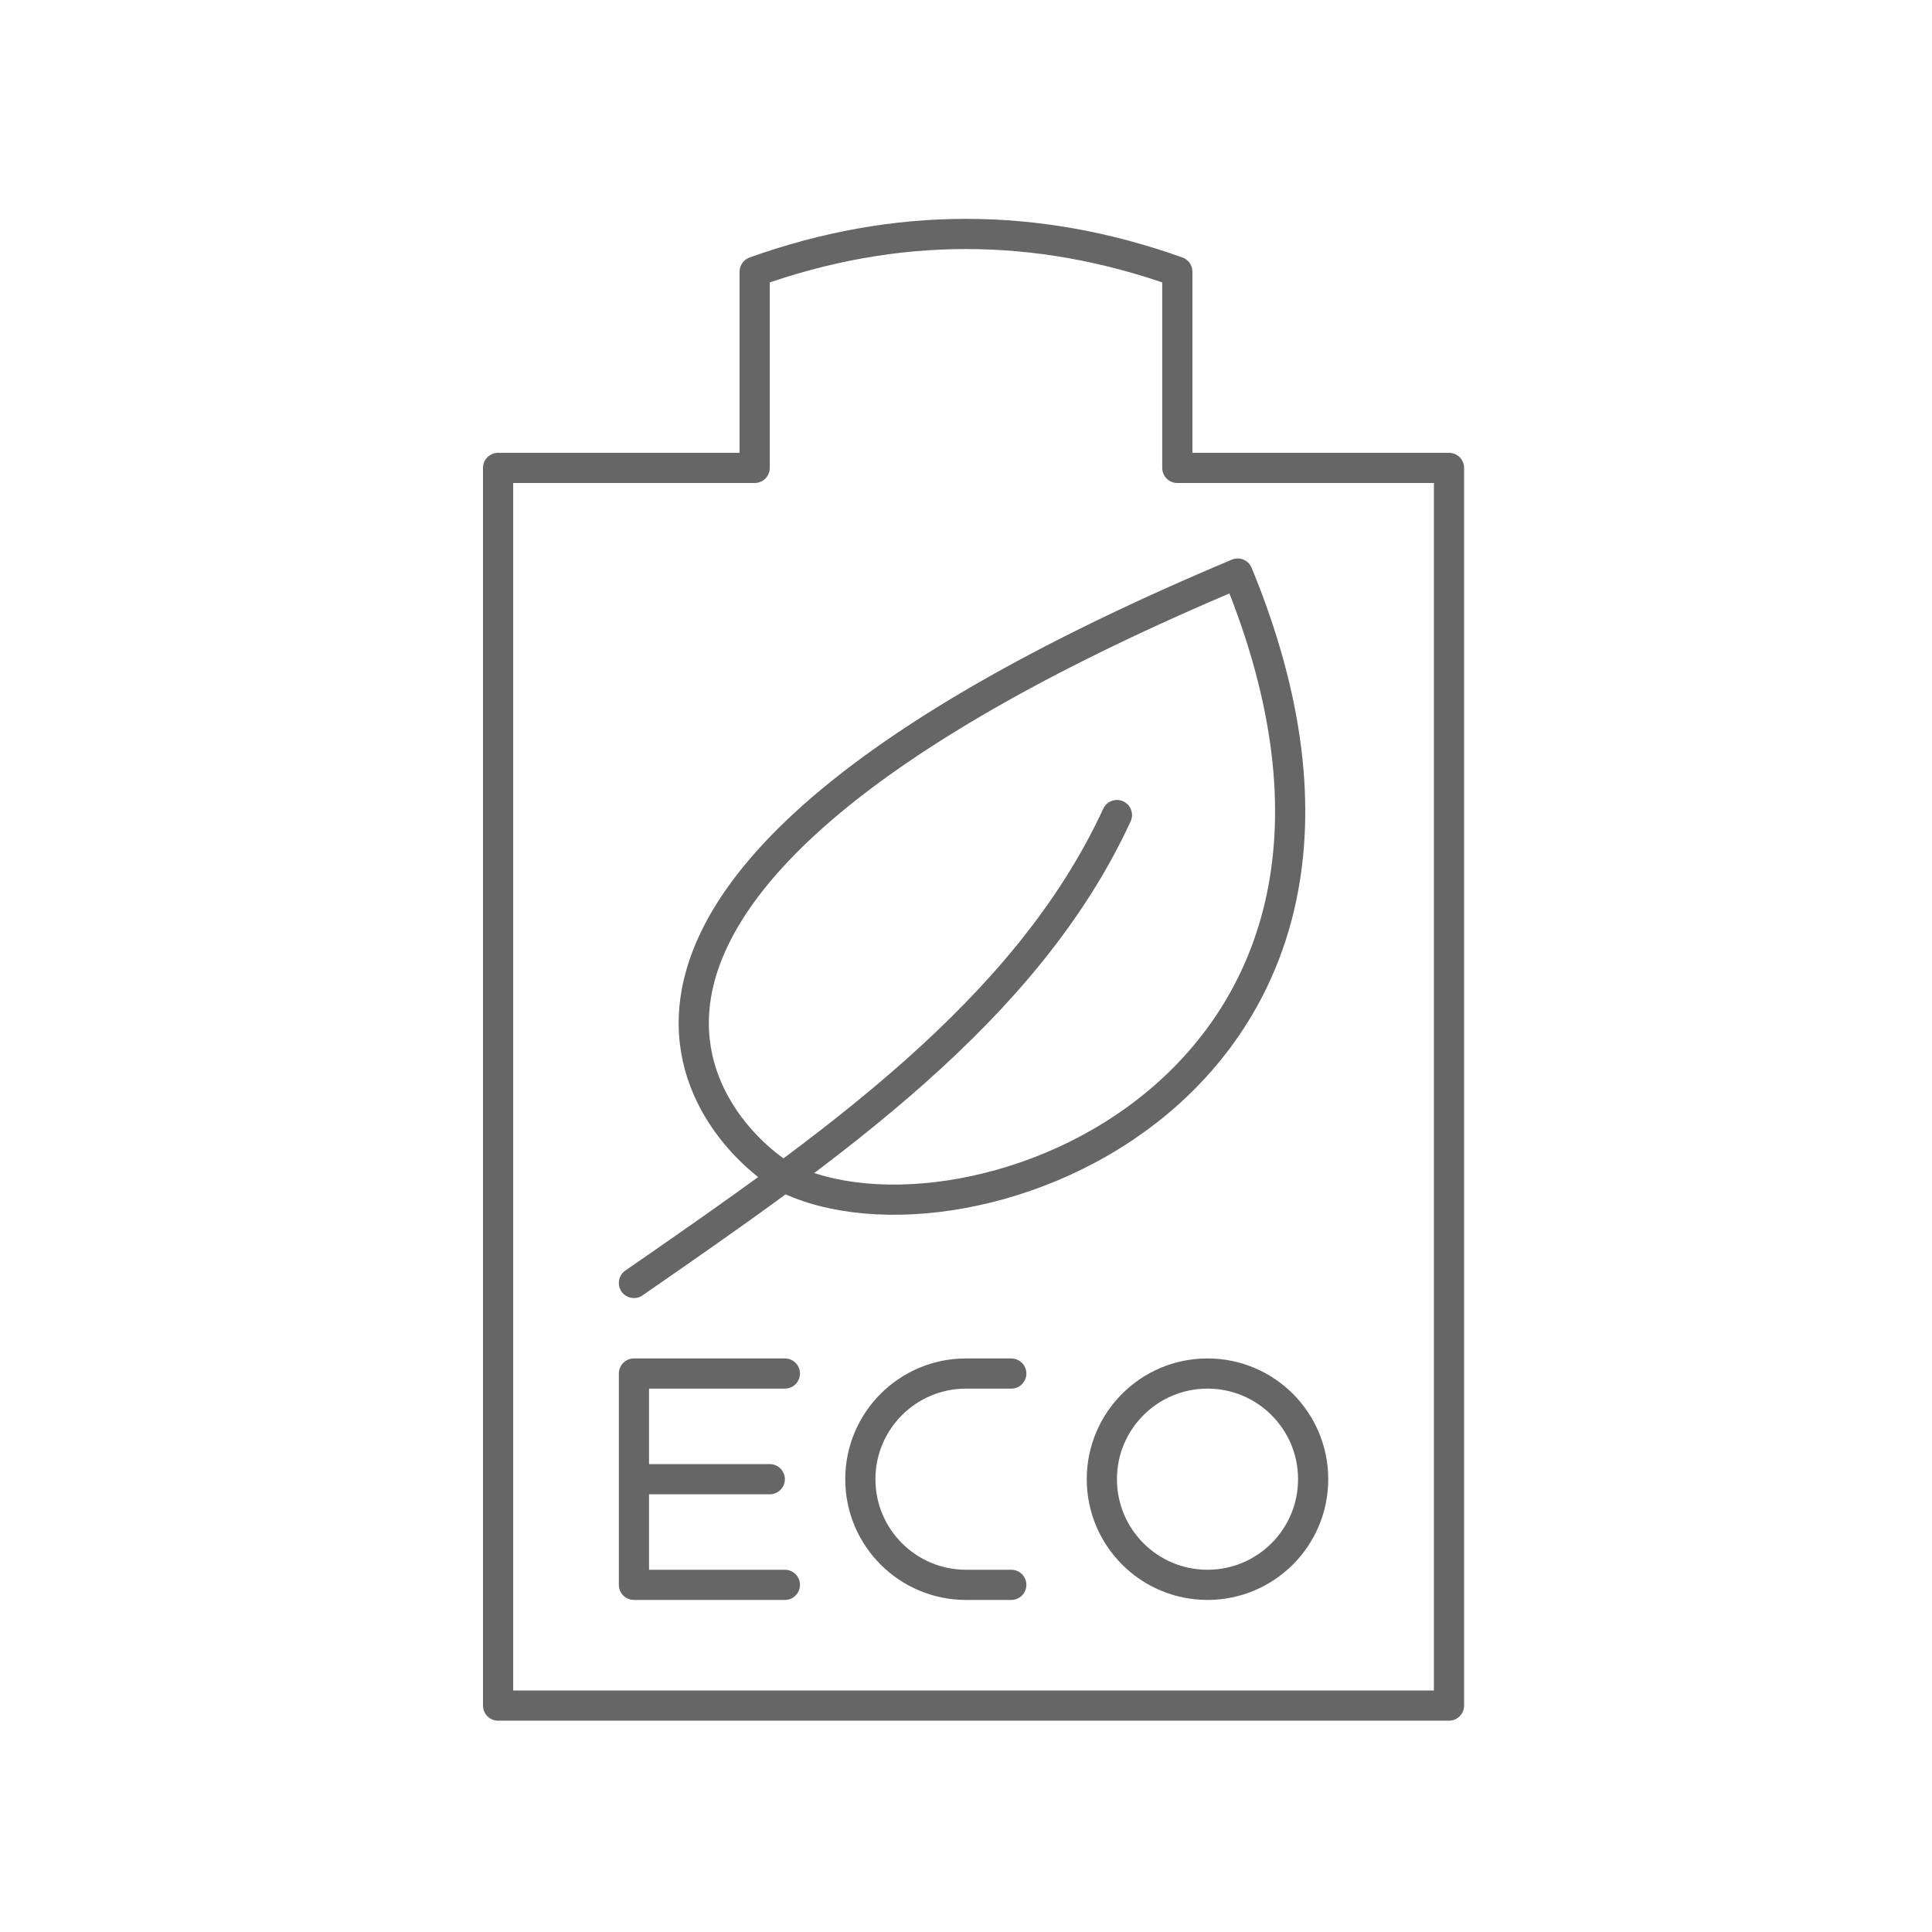
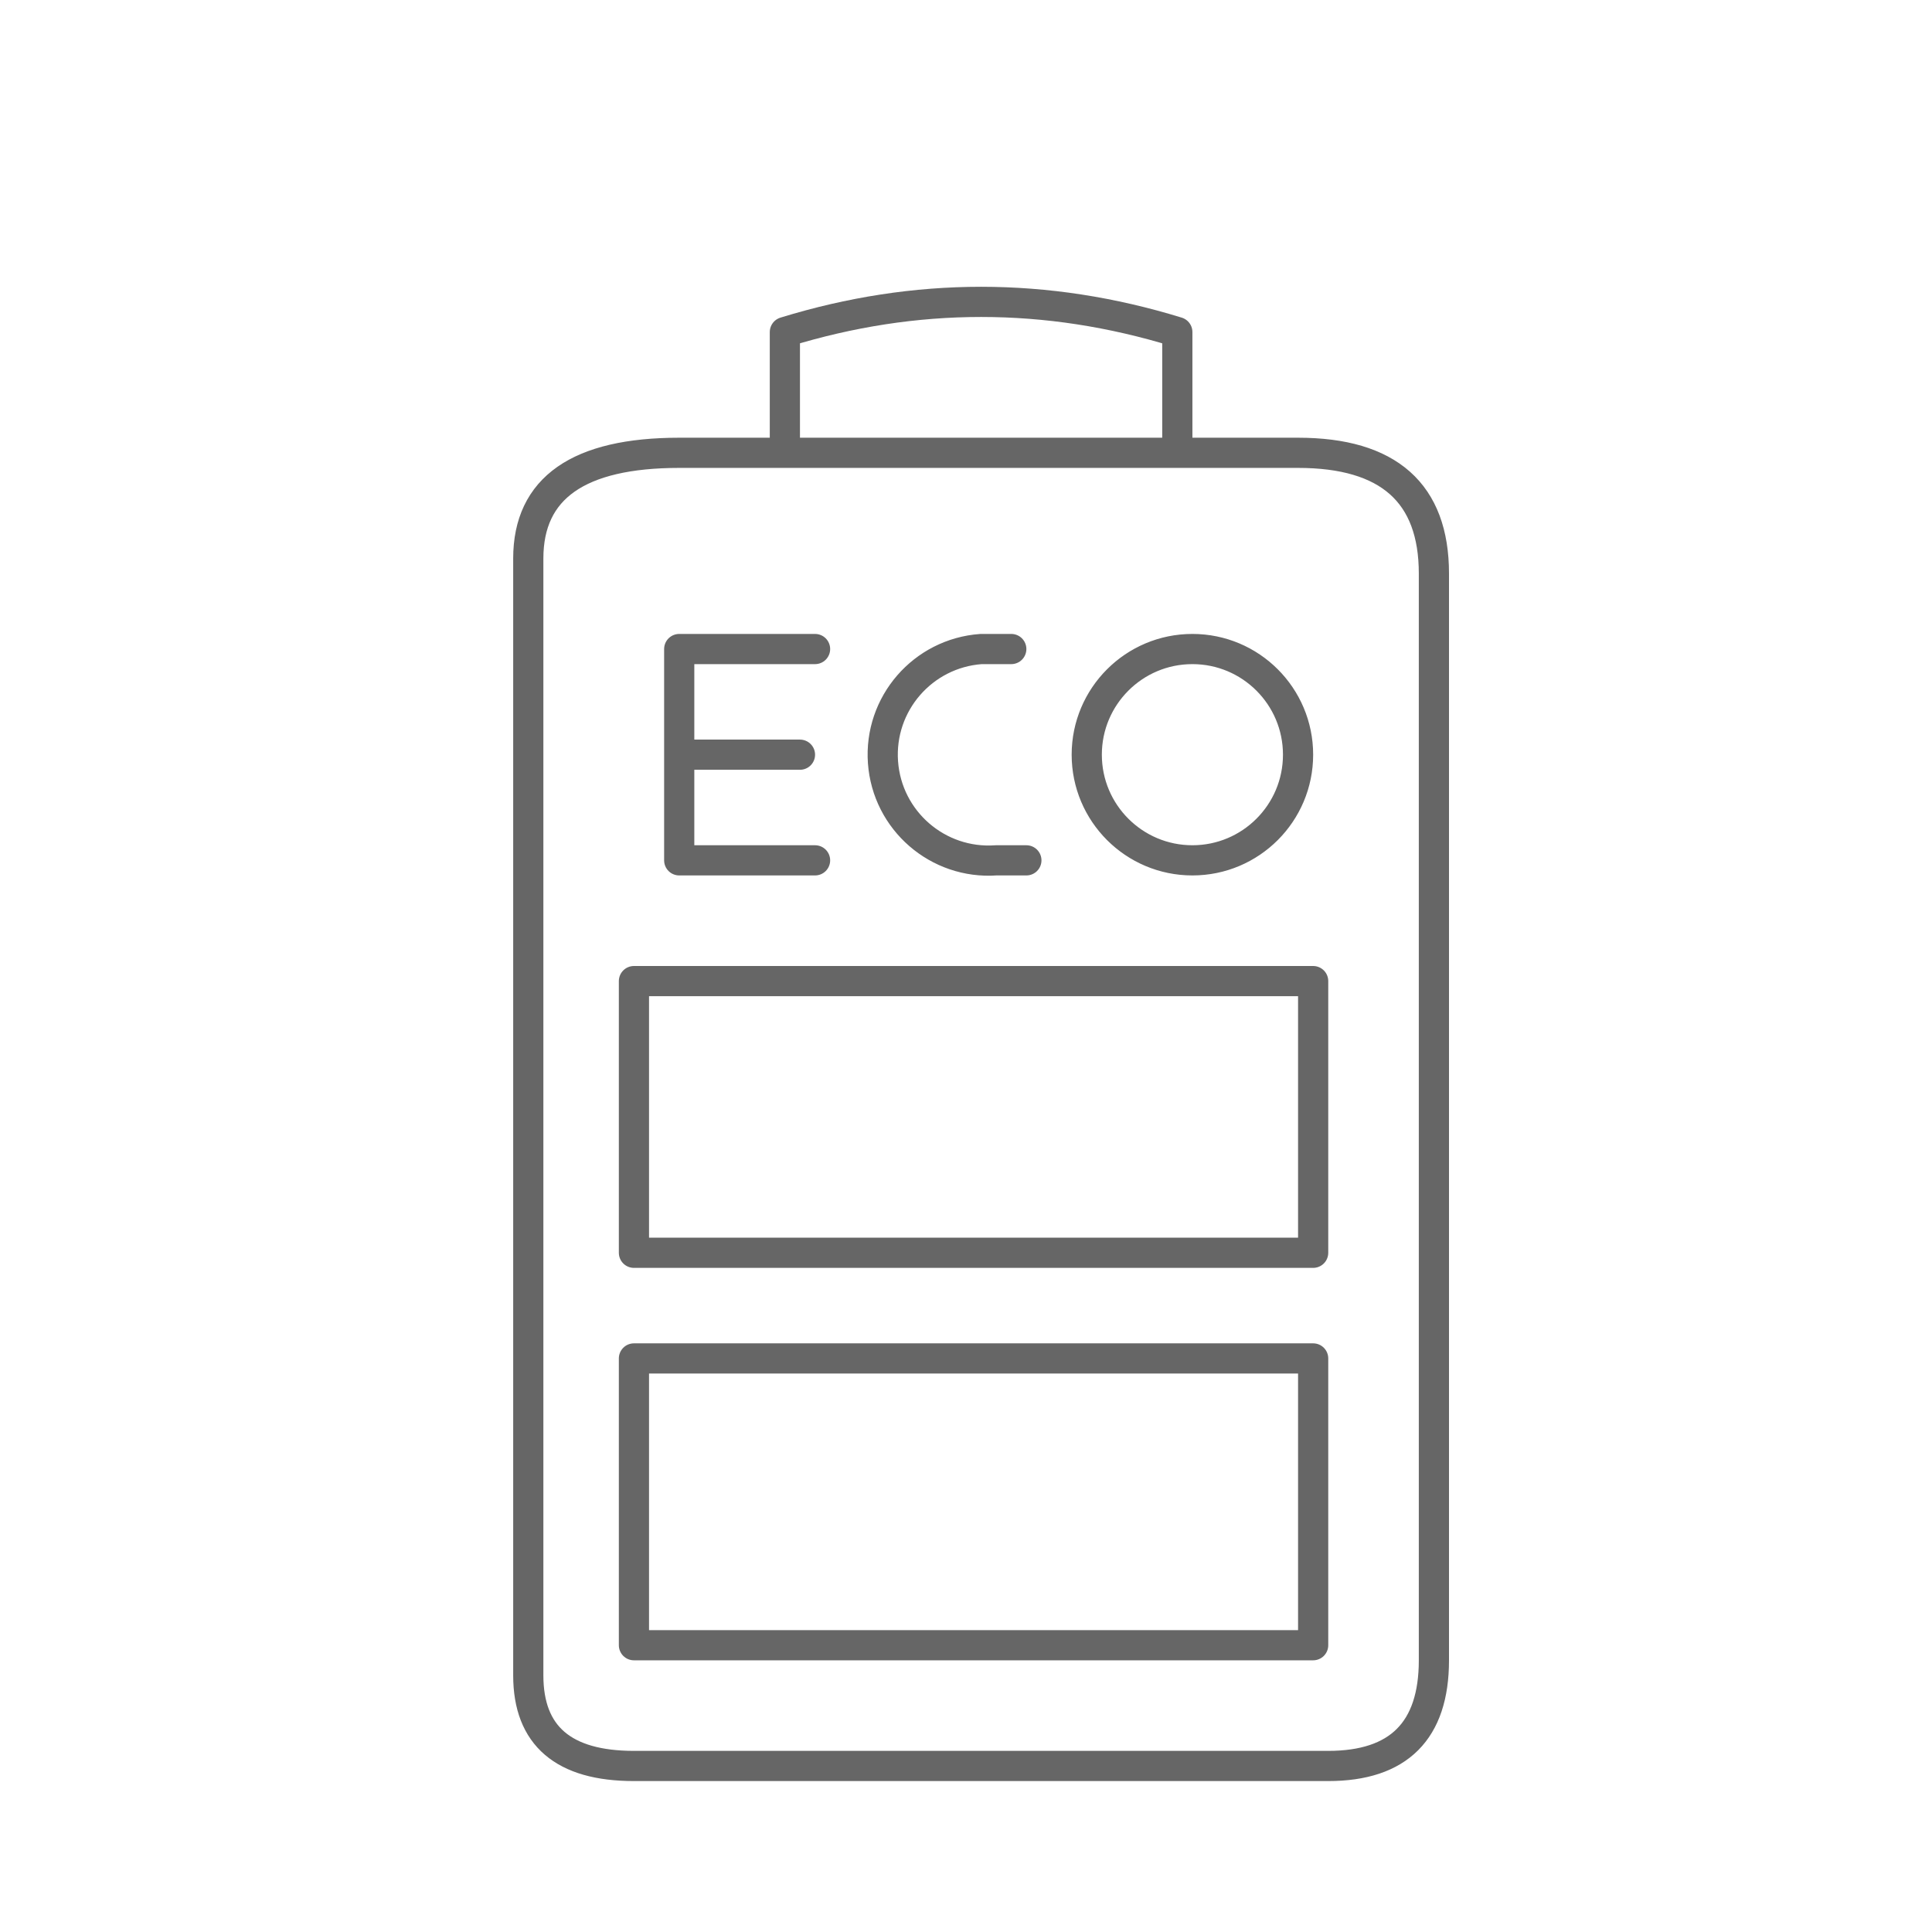
<svg xmlns="http://www.w3.org/2000/svg" viewBox="0 0 128 128" fill="none" stroke="#666" stroke-width="2" stroke-linejoin="round" stroke-linecap="round">
-   <path d="M33 31H50V18Q64 13 78 18V31H96V113H33ZM42 85C55 76 68 67 74 54M52 78C47 75 32 59 82 38 96 72 64 84 52 78ZM52 91H42V105H52M42 98H51M67 91H64A1 1 0 0064 105H67M80 91A1 1 0 0080 105 1 1 0 0080 91" />
+   <path d="M35 37Q35 30 45 30H86Q95 30 95 38V110Q95 117 88 117H42Q35 117 35 111zM52 30 52 22Q65 18 78 22V30zM54 43H45V57H54M45 50H53M67 43H65A1 1 0 0066 57H68M79 43A1 1 0 0079 57 1 1 0 0079 43ZM42 83H87V65H42ZM87 90V109H42V90Z" />
</svg>
